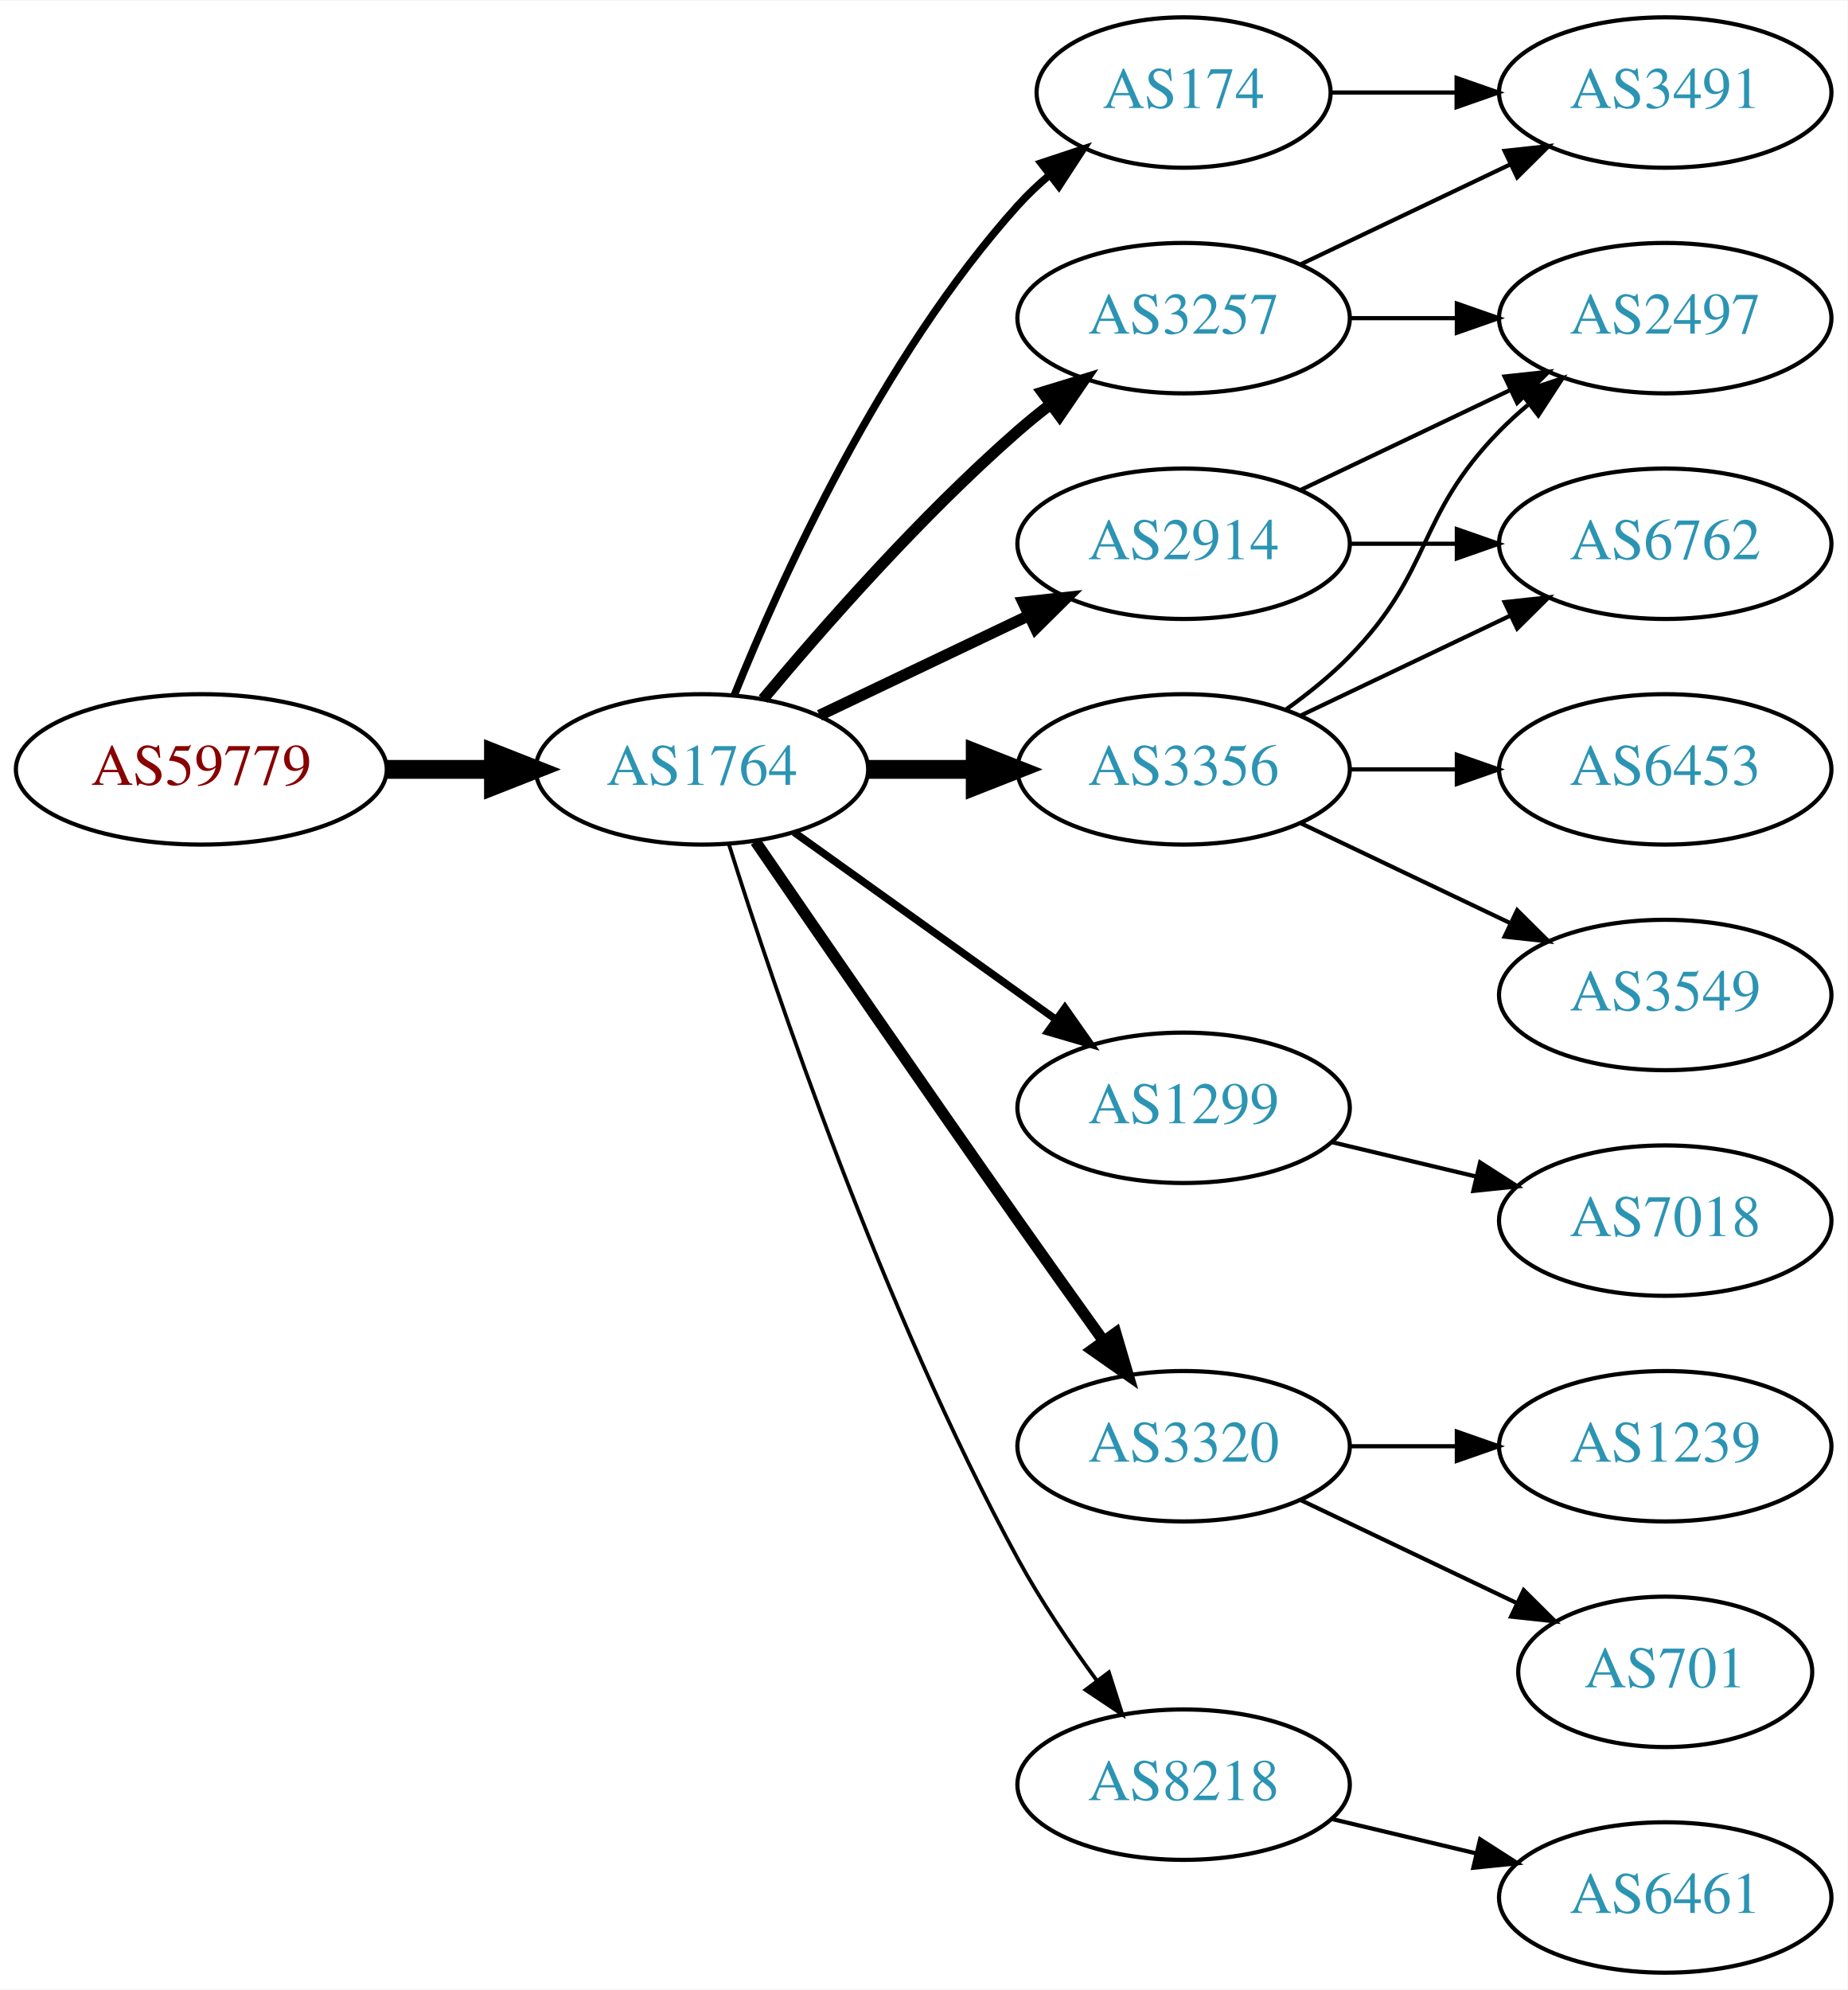
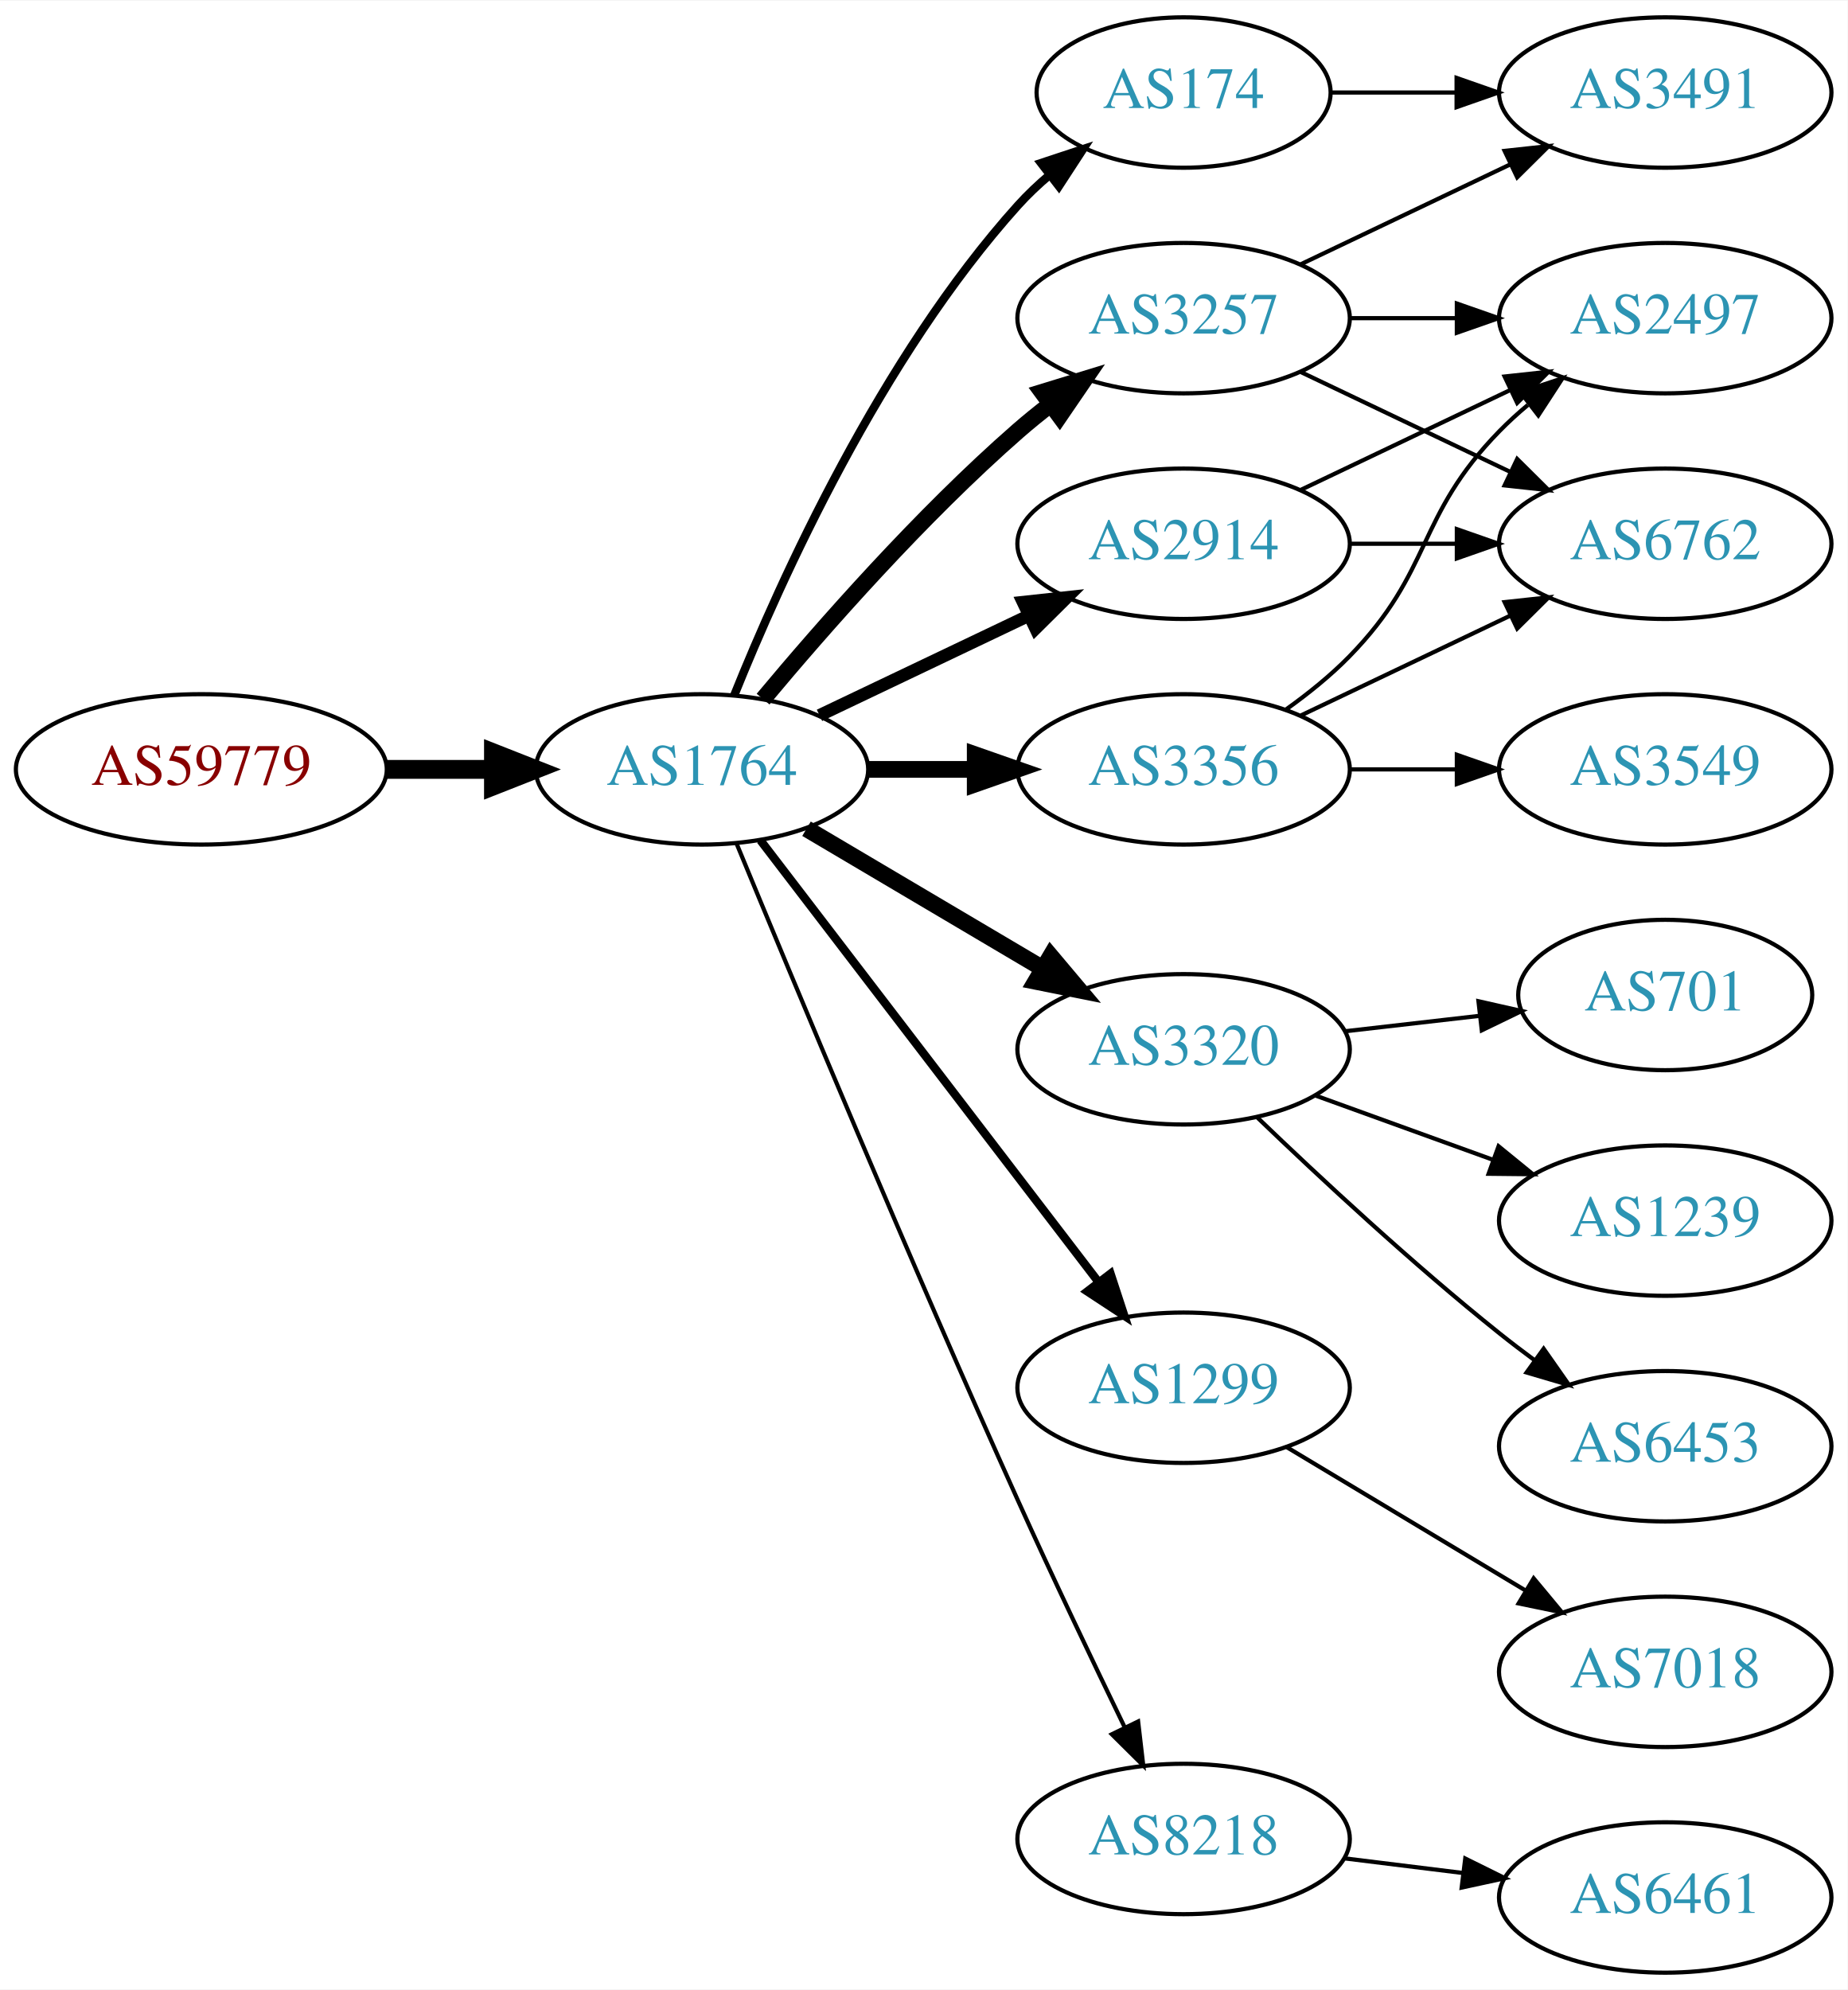
<svg xmlns="http://www.w3.org/2000/svg" xmlns:xlink="http://www.w3.org/1999/xlink" width="442pt" height="476pt" viewBox="0.00 0.00 442.27 476.00">
  <g id="graph0" class="graph" transform="scale(1 1) rotate(0) translate(4 472)">
    <polygon fill="white" stroke="none" points="-4,4 -4,-472 438.271,-472 438.271,4 -4,4" />
    <g id="node1" class="node">
      <g id="a_node1">
        <a xlink:href="/asn/59779" xlink:title="AS59779 ~ Ixolit GmbH [AT]">
          <ellipse fill="#ffffff" stroke="black" cx="44.196" cy="-288" rx="44.393" ry="18" />
          <text text-anchor="middle" x="44.196" y="-284.3" font-family="Times,serif" font-size="14.00" fill="#880000">AS59779</text>
        </a>
      </g>
    </g>
    <g id="node2" class="node">
      <g id="a_node2">
        <a xlink:href="/asn/1764" xlink:title="AS1764 ~ NEXTLAYER-AS [AT]">
          <ellipse fill="#ffffff" stroke="black" cx="164.039" cy="-288" rx="39.794" ry="18" />
          <text text-anchor="middle" x="164.039" y="-284.3" font-family="Times,serif" font-size="14.00" fill="#2c94b3">AS1764</text>
        </a>
      </g>
    </g>
    <g id="edge1" class="edge">
      <path fill="none" stroke="black" stroke-width="4.5" d="M88.407,-288C96.72,-288 105.482,-288 113.965,-288" />
      <polygon fill="black" stroke="black" stroke-width="4.5" points="114.123,-291.938 124.123,-288 114.123,-284.063 114.123,-291.938" />
    </g>
    <g id="node3" class="node">
      <g id="a_node3">
        <a xlink:href="/asn/174" xlink:title="AS174 ~ Cogent Communications [US]">
          <ellipse fill="#ffffff" stroke="black" cx="279.332" cy="-450" rx="35.194" ry="18" />
          <text text-anchor="middle" x="279.332" y="-446.3" font-family="Times,serif" font-size="14.00" fill="#2c94b3">AS174</text>
        </a>
      </g>
    </g>
    <g id="edge2" class="edge">
-       <path fill="none" stroke="black" stroke-width="1.8" d="M171.786,-305.787C182.837,-333.243 206.891,-386.578 239.685,-423 242.001,-425.572 244.606,-428.03 247.341,-430.343" />
-       <polygon fill="black" stroke="black" stroke-width="1.8" points="245.207,-433.117 255.264,-436.448 249.479,-427.572 245.207,-433.117" />
+       <path fill="none" stroke="black" stroke-width="2" d="M171.786,-305.787C182.837,-333.243 206.891,-386.578 239.685,-423 242.001,-425.572 244.606,-428.03 247.341,-430.343" />
+       <polygon fill="black" stroke="black" stroke-width="2" points="245.207,-433.117 255.264,-436.448 249.479,-427.572 245.207,-433.117" />
    </g>
    <g id="node4" class="node">
      <g id="a_node4">
+         <a xlink:href="/asn/3257" xlink:title="AS3257 ~ GTT [DE]">
+           <ellipse fill="#ffffff" stroke="black" cx="279.332" cy="-396" rx="39.794" ry="18" />
+           <text text-anchor="middle" x="279.332" y="-392.3" font-family="Times,serif" font-size="14.00" fill="#2c94b3">AS3257</text>
+         </a>
+       </g>
+     </g>
+     <g id="edge3" class="edge">
+       <path fill="none" stroke="black" stroke-width="4" d="M178.669,-304.817C192.951,-321.929 216.498,-348.745 239.685,-369 242.151,-371.154 244.789,-373.294 247.487,-375.372" />
+       <polygon fill="black" stroke="black" stroke-width="4" points="245.512,-378.264 255.641,-381.37 249.66,-372.625 245.512,-378.264" />
+     </g>
+     <g id="node5" class="node">
+       <g id="a_node5">
+         <a xlink:href="/asn/3356" xlink:title="AS3356 ~ Level 3 Parent, LLC [US]">
+           <ellipse fill="#ffffff" stroke="black" cx="279.332" cy="-288" rx="39.794" ry="18" />
+           <text text-anchor="middle" x="279.332" y="-284.3" font-family="Times,serif" font-size="14.00" fill="#2c94b3">AS3356</text>
+         </a>
+       </g>
+     </g>
+     <g id="edge4" class="edge">
+       <path fill="none" stroke="black" stroke-width="4" d="M203.711,-288C211.914,-288 220.678,-288 229.21,-288" />
+       <polygon fill="black" stroke="black" stroke-width="4" points="229.449,-291.5 239.449,-288 229.449,-284.5 229.449,-291.5" />
+     </g>
+     <g id="node6" class="node">
+       <g id="a_node6">
        <a xlink:href="/asn/2914" xlink:title="AS2914 ~ NTT America, Inc. [US]">
          <ellipse fill="#ffffff" stroke="black" cx="279.332" cy="-342" rx="39.794" ry="18" />
          <text text-anchor="middle" x="279.332" y="-338.3" font-family="Times,serif" font-size="14.00" fill="#2c94b3">AS2914</text>
        </a>
      </g>
    </g>
-     <g id="edge3" class="edge">
-       <path fill="none" stroke="black" stroke-width="2.7" d="M192.175,-300.934C207.169,-308.081 225.99,-317.052 242.213,-324.785" />
-       <polygon fill="black" stroke="black" stroke-width="2.7" points="240.884,-328.028 251.417,-329.171 243.895,-321.709 240.884,-328.028" />
-     </g>
-     <g id="node5" class="node">
-       <g id="a_node5">
-         <a xlink:href="/asn/1299" xlink:title="AS1299 ~ Telia Carrier [EU]">
-           <ellipse fill="#ffffff" stroke="black" cx="279.332" cy="-207" rx="39.794" ry="18" />
-           <text text-anchor="middle" x="279.332" y="-203.3" font-family="Times,serif" font-size="14.00" fill="#2c94b3">AS1299</text>
-         </a>
-       </g>
-     </g>
-     <g id="edge4" class="edge">
-       <path fill="none" stroke="black" stroke-width="1.8" d="M186.083,-272.954C203.697,-260.361 229.036,-242.245 248.701,-228.184" />
-       <polygon fill="black" stroke="black" stroke-width="1.8" points="250.917,-230.903 257.016,-222.24 246.845,-225.209 250.917,-230.903" />
-     </g>
-     <g id="node6" class="node">
-       <g id="a_node6">
-         <a xlink:href="/asn/3257" xlink:title="AS3257 ~ GTT [DE]">
-           <ellipse fill="#ffffff" stroke="black" cx="279.332" cy="-396" rx="39.794" ry="18" />
-           <text text-anchor="middle" x="279.332" y="-392.3" font-family="Times,serif" font-size="14.00" fill="#2c94b3">AS3257</text>
-         </a>
-       </g>
-     </g>
    <g id="edge5" class="edge">
-       <path fill="none" stroke="black" stroke-width="2.7" d="M178.669,-304.817C192.951,-321.929 216.498,-348.745 239.685,-369 242.151,-371.154 244.789,-373.294 247.487,-375.372" />
-       <polygon fill="black" stroke="black" stroke-width="2.7" points="245.512,-378.264 255.641,-381.37 249.66,-372.625 245.512,-378.264" />
+       <path fill="none" stroke="black" stroke-width="3" d="M192.175,-300.934C207.169,-308.081 225.99,-317.052 242.213,-324.785" />
+       <polygon fill="black" stroke="black" stroke-width="3" points="240.884,-328.028 251.417,-329.171 243.895,-321.709 240.884,-328.028" />
    </g>
    <g id="node7" class="node">
      <g id="a_node7">
-         <a xlink:href="/asn/3356" xlink:title="AS3356 ~ Level 3 Parent, LLC [US]">
-           <ellipse fill="#ffffff" stroke="black" cx="279.332" cy="-288" rx="39.794" ry="18" />
-           <text text-anchor="middle" x="279.332" y="-284.3" font-family="Times,serif" font-size="14.00" fill="#2c94b3">AS3356</text>
+         <a xlink:href="/asn/3320" xlink:title="AS3320 ~ DTAG [DE]">
+           <ellipse fill="#ffffff" stroke="black" cx="279.332" cy="-221" rx="39.794" ry="18" />
+           <text text-anchor="middle" x="279.332" y="-217.3" font-family="Times,serif" font-size="14.00" fill="#2c94b3">AS3320</text>
        </a>
      </g>
    </g>
    <g id="edge6" class="edge">
-       <path fill="none" stroke="black" stroke-width="4.5" d="M203.711,-288C211.914,-288 220.678,-288 229.21,-288" />
-       <polygon fill="black" stroke="black" stroke-width="4.5" points="229.449,-291.938 239.449,-288 229.449,-284.063 229.449,-291.938" />
+       <path fill="none" stroke="black" stroke-width="4" d="M189.065,-273.791C205.437,-264.109 227.325,-251.165 245.329,-240.518" />
+       <polygon fill="black" stroke="black" stroke-width="4" points="247.514,-243.292 254.34,-235.188 243.951,-237.266 247.514,-243.292" />
    </g>
    <g id="node8" class="node">
      <g id="a_node8">
-         <a xlink:href="/asn/3320" xlink:title="AS3320 ~ DTAG [DE]">
-           <ellipse fill="#ffffff" stroke="black" cx="279.332" cy="-126" rx="39.794" ry="18" />
-           <text text-anchor="middle" x="279.332" y="-122.3" font-family="Times,serif" font-size="14.00" fill="#2c94b3">AS3320</text>
+         <a xlink:href="/asn/1299" xlink:title="AS1299 ~ Telia Carrier [EU]">
+           <ellipse fill="#ffffff" stroke="black" cx="279.332" cy="-140" rx="39.794" ry="18" />
+           <text text-anchor="middle" x="279.332" y="-136.3" font-family="Times,serif" font-size="14.00" fill="#2c94b3">AS1299</text>
        </a>
      </g>
    </g>
    <g id="edge7" class="edge">
-       <path fill="none" stroke="black" stroke-width="2.7" d="M176.846,-270.731C191.489,-249.358 217.262,-211.88 239.685,-180 246.32,-170.567 253.67,-160.261 260.164,-151.205" />
-       <polygon fill="black" stroke="black" stroke-width="2.7" points="263.085,-153.138 266.076,-142.974 257.399,-149.054 263.085,-153.138" />
+       <path fill="none" stroke="black" stroke-width="2" d="M178.035,-271.023C197.904,-245.066 235.954,-195.36 259.048,-165.191" />
+       <polygon fill="black" stroke="black" stroke-width="2" points="261.839,-167.303 265.138,-157.235 256.28,-163.048 261.839,-167.303" />
    </g>
    <g id="node9" class="node">
      <g id="a_node9">
        <a xlink:href="/asn/8218" xlink:title="AS8218 ~ legacy Neotelecoms [FR]">
-           <ellipse fill="#ffffff" stroke="black" cx="279.332" cy="-45" rx="39.794" ry="18" />
-           <text text-anchor="middle" x="279.332" y="-41.3" font-family="Times,serif" font-size="14.00" fill="#2c94b3">AS8218</text>
+           <ellipse fill="#ffffff" stroke="black" cx="279.332" cy="-32" rx="39.794" ry="18" />
+           <text text-anchor="middle" x="279.332" y="-28.3" font-family="Times,serif" font-size="14.00" fill="#2c94b3">AS8218</text>
        </a>
      </g>
    </g>
    <g id="edge8" class="edge">
-       <path fill="none" stroke="black" stroke-width="0.9" d="M170.46,-270.159C181.231,-235.854 207.122,-158.797 239.685,-99 245.117,-89.026 252.091,-78.731 258.617,-69.84" />
-       <polygon fill="black" stroke="black" stroke-width="0.9" points="261.45,-71.895 264.67,-61.802 255.858,-67.684 261.45,-71.895" />
-     </g>
-     <g id="node10" class="node">
-       <g id="a_node10">
+       <path fill="none" stroke="black" d="M172.318,-270.257C185.399,-238.528 213.924,-170.046 239.685,-113 247.916,-94.773 257.609,-74.46 265.229,-58.736" />
+       <polygon fill="black" stroke="black" points="268.447,-60.121 269.673,-49.597 262.152,-57.059 268.447,-60.121" />
+     </g>
+     <g id="node16" class="node">
+       <g id="a_node16">
        <a xlink:href="/asn/3491" xlink:title="AS3491 ~ PCCW Global, Inc. [US]">
          <ellipse fill="#ffffff" stroke="black" cx="394.625" cy="-450" rx="39.794" ry="18" />
          <text text-anchor="middle" x="394.625" y="-446.3" font-family="Times,serif" font-size="14.00" fill="#2c94b3">AS3491</text>
        </a>
      </g>
    </g>
-     <g id="edge16" class="edge">
+     <g id="edge21" class="edge">
      <path fill="none" stroke="black" d="M314.631,-450C324.008,-450 334.358,-450 344.393,-450" />
      <polygon fill="black" stroke="black" points="344.681,-453.5 354.681,-450 344.681,-446.5 344.681,-453.5" />
    </g>
    <g id="node11" class="node">
      <g id="a_node11">
        <a xlink:href="/asn/2497" xlink:title="AS2497 ~ Internet Initiative Japan Inc. [JP]">
          <ellipse fill="#ffffff" stroke="black" cx="394.625" cy="-396" rx="39.794" ry="18" />
          <text text-anchor="middle" x="394.625" y="-392.3" font-family="Times,serif" font-size="14.00" fill="#2c94b3">AS2497</text>
        </a>
      </g>
    </g>
-     <g id="edge20" class="edge">
-       <path fill="none" stroke="black" d="M307.468,-354.934C322.462,-362.081 341.283,-371.052 357.506,-378.785" />
-       <polygon fill="black" stroke="black" points="356.177,-382.028 366.71,-383.171 359.188,-375.709 356.177,-382.028" />
-     </g>
-     <g id="node13" class="node">
-       <g id="a_node13">
+     <g id="edge17" class="edge">
+       <path fill="none" stroke="black" d="M319.004,-396C327.207,-396 335.971,-396 344.503,-396" />
+       <polygon fill="black" stroke="black" points="344.742,-399.5 354.742,-396 344.742,-392.5 344.742,-399.5" />
+     </g>
+     <g id="node12" class="node">
+       <g id="a_node12">
        <a xlink:href="/asn/6762" xlink:title="AS6762 ~ TELECOM ITALIA SPARKLE S.p.A. [IT]">
          <ellipse fill="#ffffff" stroke="black" cx="394.625" cy="-342" rx="39.794" ry="18" />
          <text text-anchor="middle" x="394.625" y="-338.3" font-family="Times,serif" font-size="14.00" fill="#2c94b3">AS6762</text>
        </a>
      </g>
    </g>
+     <g id="edge18" class="edge">
+       <path fill="none" stroke="black" d="M307.468,-383.066C322.462,-375.919 341.283,-366.948 357.506,-359.215" />
+       <polygon fill="black" stroke="black" points="359.188,-362.291 366.71,-354.829 356.177,-355.972 359.188,-362.291" />
+     </g>
    <g id="edge19" class="edge">
+       <path fill="none" stroke="black" d="M307.468,-408.934C322.462,-416.081 341.283,-425.052 357.506,-432.785" />
+       <polygon fill="black" stroke="black" points="356.177,-436.028 366.71,-437.171 359.188,-429.709 356.177,-436.028" />
+     </g>
+     <g id="node10" class="node">
+       <g id="a_node10">
+         <a xlink:href="/asn/3549" xlink:title="AS3549 ~ Level 3 Parent, LLC [US]">
+           <ellipse fill="#ffffff" stroke="black" cx="394.625" cy="-288" rx="39.794" ry="18" />
+           <text text-anchor="middle" x="394.625" y="-284.3" font-family="Times,serif" font-size="14.00" fill="#2c94b3">AS3549</text>
+         </a>
+       </g>
+     </g>
+     <g id="edge9" class="edge">
+       <path fill="none" stroke="black" d="M319.004,-288C327.207,-288 335.971,-288 344.503,-288" />
+       <polygon fill="black" stroke="black" points="344.742,-291.5 354.742,-288 344.742,-284.5 344.742,-291.5" />
+     </g>
+     <g id="edge10" class="edge">
+       <path fill="none" stroke="black" d="M303.926,-302.389C309.182,-306.148 314.513,-310.437 318.978,-315 339.151,-335.617 334.806,-348.383 354.978,-369 357.071,-371.139 359.354,-373.218 361.731,-375.21" />
+       <polygon fill="black" stroke="black" points="359.974,-378.275 370.031,-381.611 364.249,-372.732 359.974,-378.275" />
+     </g>
+     <g id="edge11" class="edge">
+       <path fill="none" stroke="black" d="M307.468,-300.934C322.462,-308.081 341.283,-317.052 357.506,-324.785" />
+       <polygon fill="black" stroke="black" points="356.177,-328.028 366.71,-329.171 359.188,-321.709 356.177,-328.028" />
+     </g>
+     <g id="edge13" class="edge">
+       <path fill="none" stroke="black" d="M307.468,-354.934C322.462,-362.081 341.283,-371.052 357.506,-378.785" />
+       <polygon fill="black" stroke="black" points="356.177,-382.028 366.71,-383.171 359.188,-375.709 356.177,-382.028" />
+     </g>
+     <g id="edge12" class="edge">
      <path fill="none" stroke="black" d="M319.004,-342C327.207,-342 335.971,-342 344.503,-342" />
      <polygon fill="black" stroke="black" points="344.742,-345.5 354.742,-342 344.742,-338.5 344.742,-345.5" />
    </g>
-     <g id="node12" class="node">
-       <g id="a_node12">
-         <a xlink:href="/asn/7018" xlink:title="AS7018 ~ AT&amp;T Services, Inc. [US]">
-           <ellipse fill="#ffffff" stroke="black" cx="394.625" cy="-180" rx="39.794" ry="18" />
-           <text text-anchor="middle" x="394.625" y="-176.3" font-family="Times,serif" font-size="14.00" fill="#2c94b3">AS7018</text>
-         </a>
-       </g>
-     </g>
-     <g id="edge11" class="edge">
-       <path fill="none" stroke="black" d="M314.939,-198.752C325.81,-196.162 337.964,-193.265 349.407,-190.538" />
-       <polygon fill="black" stroke="black" points="350.313,-193.92 359.229,-188.197 348.69,-187.111 350.313,-193.92" />
-     </g>
-     <g id="edge9" class="edge">
-       <path fill="none" stroke="black" d="M307.468,-408.934C322.462,-416.081 341.283,-425.052 357.506,-432.785" />
-       <polygon fill="black" stroke="black" points="356.177,-436.028 366.71,-437.171 359.188,-429.709 356.177,-436.028" />
-     </g>
-     <g id="edge10" class="edge">
-       <path fill="none" stroke="black" d="M319.004,-396C327.207,-396 335.971,-396 344.503,-396" />
-       <polygon fill="black" stroke="black" points="344.742,-399.5 354.742,-396 344.742,-392.5 344.742,-399.5" />
-     </g>
-     <g id="edge13" class="edge">
-       <path fill="none" stroke="black" d="M303.926,-302.389C309.182,-306.148 314.513,-310.437 318.978,-315 339.151,-335.617 334.806,-348.383 354.978,-369 357.071,-371.139 359.354,-373.218 361.731,-375.21" />
-       <polygon fill="black" stroke="black" points="359.974,-378.275 370.031,-381.611 364.249,-372.732 359.974,-378.275" />
-     </g>
-     <g id="edge12" class="edge">
-       <path fill="none" stroke="black" d="M307.468,-300.934C322.462,-308.081 341.283,-317.052 357.506,-324.785" />
-       <polygon fill="black" stroke="black" points="356.177,-328.028 366.71,-329.171 359.188,-321.709 356.177,-328.028" />
+     <g id="node13" class="node">
+       <g id="a_node13">
+         <a xlink:href="/asn/701" xlink:title="AS701 ~ UUNET [US]">
+           <ellipse fill="#ffffff" stroke="black" cx="394.625" cy="-234" rx="35.194" ry="18" />
+           <text text-anchor="middle" x="394.625" y="-230.3" font-family="Times,serif" font-size="14.00" fill="#2c94b3">AS701</text>
+         </a>
+       </g>
+     </g>
+     <g id="edge14" class="edge">
+       <path fill="none" stroke="black" d="M318.057,-225.329C328.291,-226.503 339.457,-227.784 349.988,-228.993" />
+       <polygon fill="black" stroke="black" points="349.917,-232.508 360.25,-230.17 350.715,-225.553 349.917,-232.508" />
    </g>
    <g id="node14" class="node">
      <g id="a_node14">
-         <a xlink:href="/asn/3549" xlink:title="AS3549 ~ Level 3 Parent, LLC [US]">
-           <ellipse fill="#ffffff" stroke="black" cx="394.625" cy="-234" rx="39.794" ry="18" />
-           <text text-anchor="middle" x="394.625" y="-230.3" font-family="Times,serif" font-size="14.00" fill="#2c94b3">AS3549</text>
-         </a>
-       </g>
-     </g>
-     <g id="edge14" class="edge">
-       <path fill="none" stroke="black" d="M307.468,-275.066C322.462,-267.919 341.283,-258.948 357.506,-251.215" />
-       <polygon fill="black" stroke="black" points="359.188,-254.291 366.71,-246.829 356.177,-247.972 359.188,-254.291" />
+         <a xlink:href="/asn/1239" xlink:title="AS1239 ~ Sprint [US]">
+           <ellipse fill="#ffffff" stroke="black" cx="394.625" cy="-180" rx="39.794" ry="18" />
+           <text text-anchor="middle" x="394.625" y="-176.3" font-family="Times,serif" font-size="14.00" fill="#2c94b3">AS1239</text>
+         </a>
+       </g>
+     </g>
+     <g id="edge15" class="edge">
+       <path fill="none" stroke="black" d="M310.99,-209.905C323.963,-205.21 339.256,-199.676 353.137,-194.652" />
+       <polygon fill="black" stroke="black" points="354.729,-197.798 362.941,-191.104 352.347,-191.216 354.729,-197.798" />
    </g>
    <g id="node15" class="node">
      <g id="a_node15">
        <a xlink:href="/asn/6453" xlink:title="AS6453 ~ TATA COMMUNICATIONS (AMERICA) INC [US]">
-           <ellipse fill="#ffffff" stroke="black" cx="394.625" cy="-288" rx="39.794" ry="18" />
-           <text text-anchor="middle" x="394.625" y="-284.3" font-family="Times,serif" font-size="14.00" fill="#2c94b3">AS6453</text>
-         </a>
-       </g>
-     </g>
-     <g id="edge15" class="edge">
-       <path fill="none" stroke="black" d="M319.004,-288C327.207,-288 335.971,-288 344.503,-288" />
-       <polygon fill="black" stroke="black" points="344.742,-291.5 354.742,-288 344.742,-284.5 344.742,-291.5" />
-     </g>
-     <g id="node16" class="node">
-       <g id="a_node16">
-         <a xlink:href="/asn/701" xlink:title="AS701 ~ UUNET [US]">
-           <ellipse fill="#ffffff" stroke="black" cx="394.625" cy="-72" rx="35.194" ry="18" />
-           <text text-anchor="middle" x="394.625" y="-68.3" font-family="Times,serif" font-size="14.00" fill="#2c94b3">AS701</text>
-         </a>
-       </g>
-     </g>
-     <g id="edge17" class="edge">
-       <path fill="none" stroke="black" d="M307.468,-113.066C322.9,-105.71 342.385,-96.423 358.92,-88.541" />
-       <polygon fill="black" stroke="black" points="360.741,-91.551 368.262,-84.089 357.729,-85.232 360.741,-91.551" />
+           <ellipse fill="#ffffff" stroke="black" cx="394.625" cy="-126" rx="39.794" ry="18" />
+           <text text-anchor="middle" x="394.625" y="-122.3" font-family="Times,serif" font-size="14.00" fill="#2c94b3">AS6453</text>
+         </a>
+       </g>
+     </g>
+     <g id="edge16" class="edge">
+       <path fill="none" stroke="black" d="M296.975,-204.688C311.751,-190.49 334.164,-169.637 354.978,-153 357.681,-150.839 360.546,-148.656 363.444,-146.516" />
+       <polygon fill="black" stroke="black" points="365.521,-149.334 371.599,-140.656 361.436,-143.65 365.521,-149.334" />
    </g>
    <g id="node17" class="node">
      <g id="a_node17">
-         <a xlink:href="/asn/1239" xlink:title="AS1239 ~ Sprint [US]">
-           <ellipse fill="#ffffff" stroke="black" cx="394.625" cy="-126" rx="39.794" ry="18" />
-           <text text-anchor="middle" x="394.625" y="-122.3" font-family="Times,serif" font-size="14.00" fill="#2c94b3">AS1239</text>
-         </a>
-       </g>
-     </g>
-     <g id="edge18" class="edge">
-       <path fill="none" stroke="black" d="M319.004,-126C327.207,-126 335.971,-126 344.503,-126" />
-       <polygon fill="black" stroke="black" points="344.742,-129.5 354.742,-126 344.742,-122.5 344.742,-129.5" />
+         <a xlink:href="/asn/7018" xlink:title="AS7018 ~ AT&amp;T Services, Inc. [US]">
+           <ellipse fill="#ffffff" stroke="black" cx="394.625" cy="-72" rx="39.794" ry="18" />
+           <text text-anchor="middle" x="394.625" y="-68.3" font-family="Times,serif" font-size="14.00" fill="#2c94b3">AS7018</text>
+         </a>
+       </g>
+     </g>
+     <g id="edge20" class="edge">
+       <path fill="none" stroke="black" d="M304.082,-125.745C320.698,-115.771 343.094,-102.329 361.331,-91.383" />
+       <polygon fill="black" stroke="black" points="363.133,-94.384 369.906,-86.236 359.531,-88.382 363.133,-94.384" />
    </g>
    <g id="node18" class="node">
      <g id="a_node18">
        <a xlink:href="/asn/6461" xlink:title="AS6461 ~ Zayo Bandwidth [US]">
          <ellipse fill="#ffffff" stroke="black" cx="394.625" cy="-18" rx="39.794" ry="18" />
          <text text-anchor="middle" x="394.625" y="-14.3" font-family="Times,serif" font-size="14.00" fill="#2c94b3">AS6461</text>
        </a>
      </g>
    </g>
-     <g id="edge21" class="edge">
-       <path fill="none" stroke="black" d="M314.939,-36.752C325.81,-34.162 337.964,-31.265 349.407,-28.538" />
-       <polygon fill="black" stroke="black" points="350.313,-31.92 359.229,-26.197 348.69,-25.111 350.313,-31.92" />
+     <g id="edge22" class="edge">
+       <path fill="none" stroke="black" d="M317.742,-27.377C326.83,-26.254 336.667,-25.038 346.152,-23.866" />
+       <polygon fill="black" stroke="black" points="346.758,-27.318 356.254,-22.618 345.9,-20.371 346.758,-27.318" />
    </g>
  </g>
</svg>
